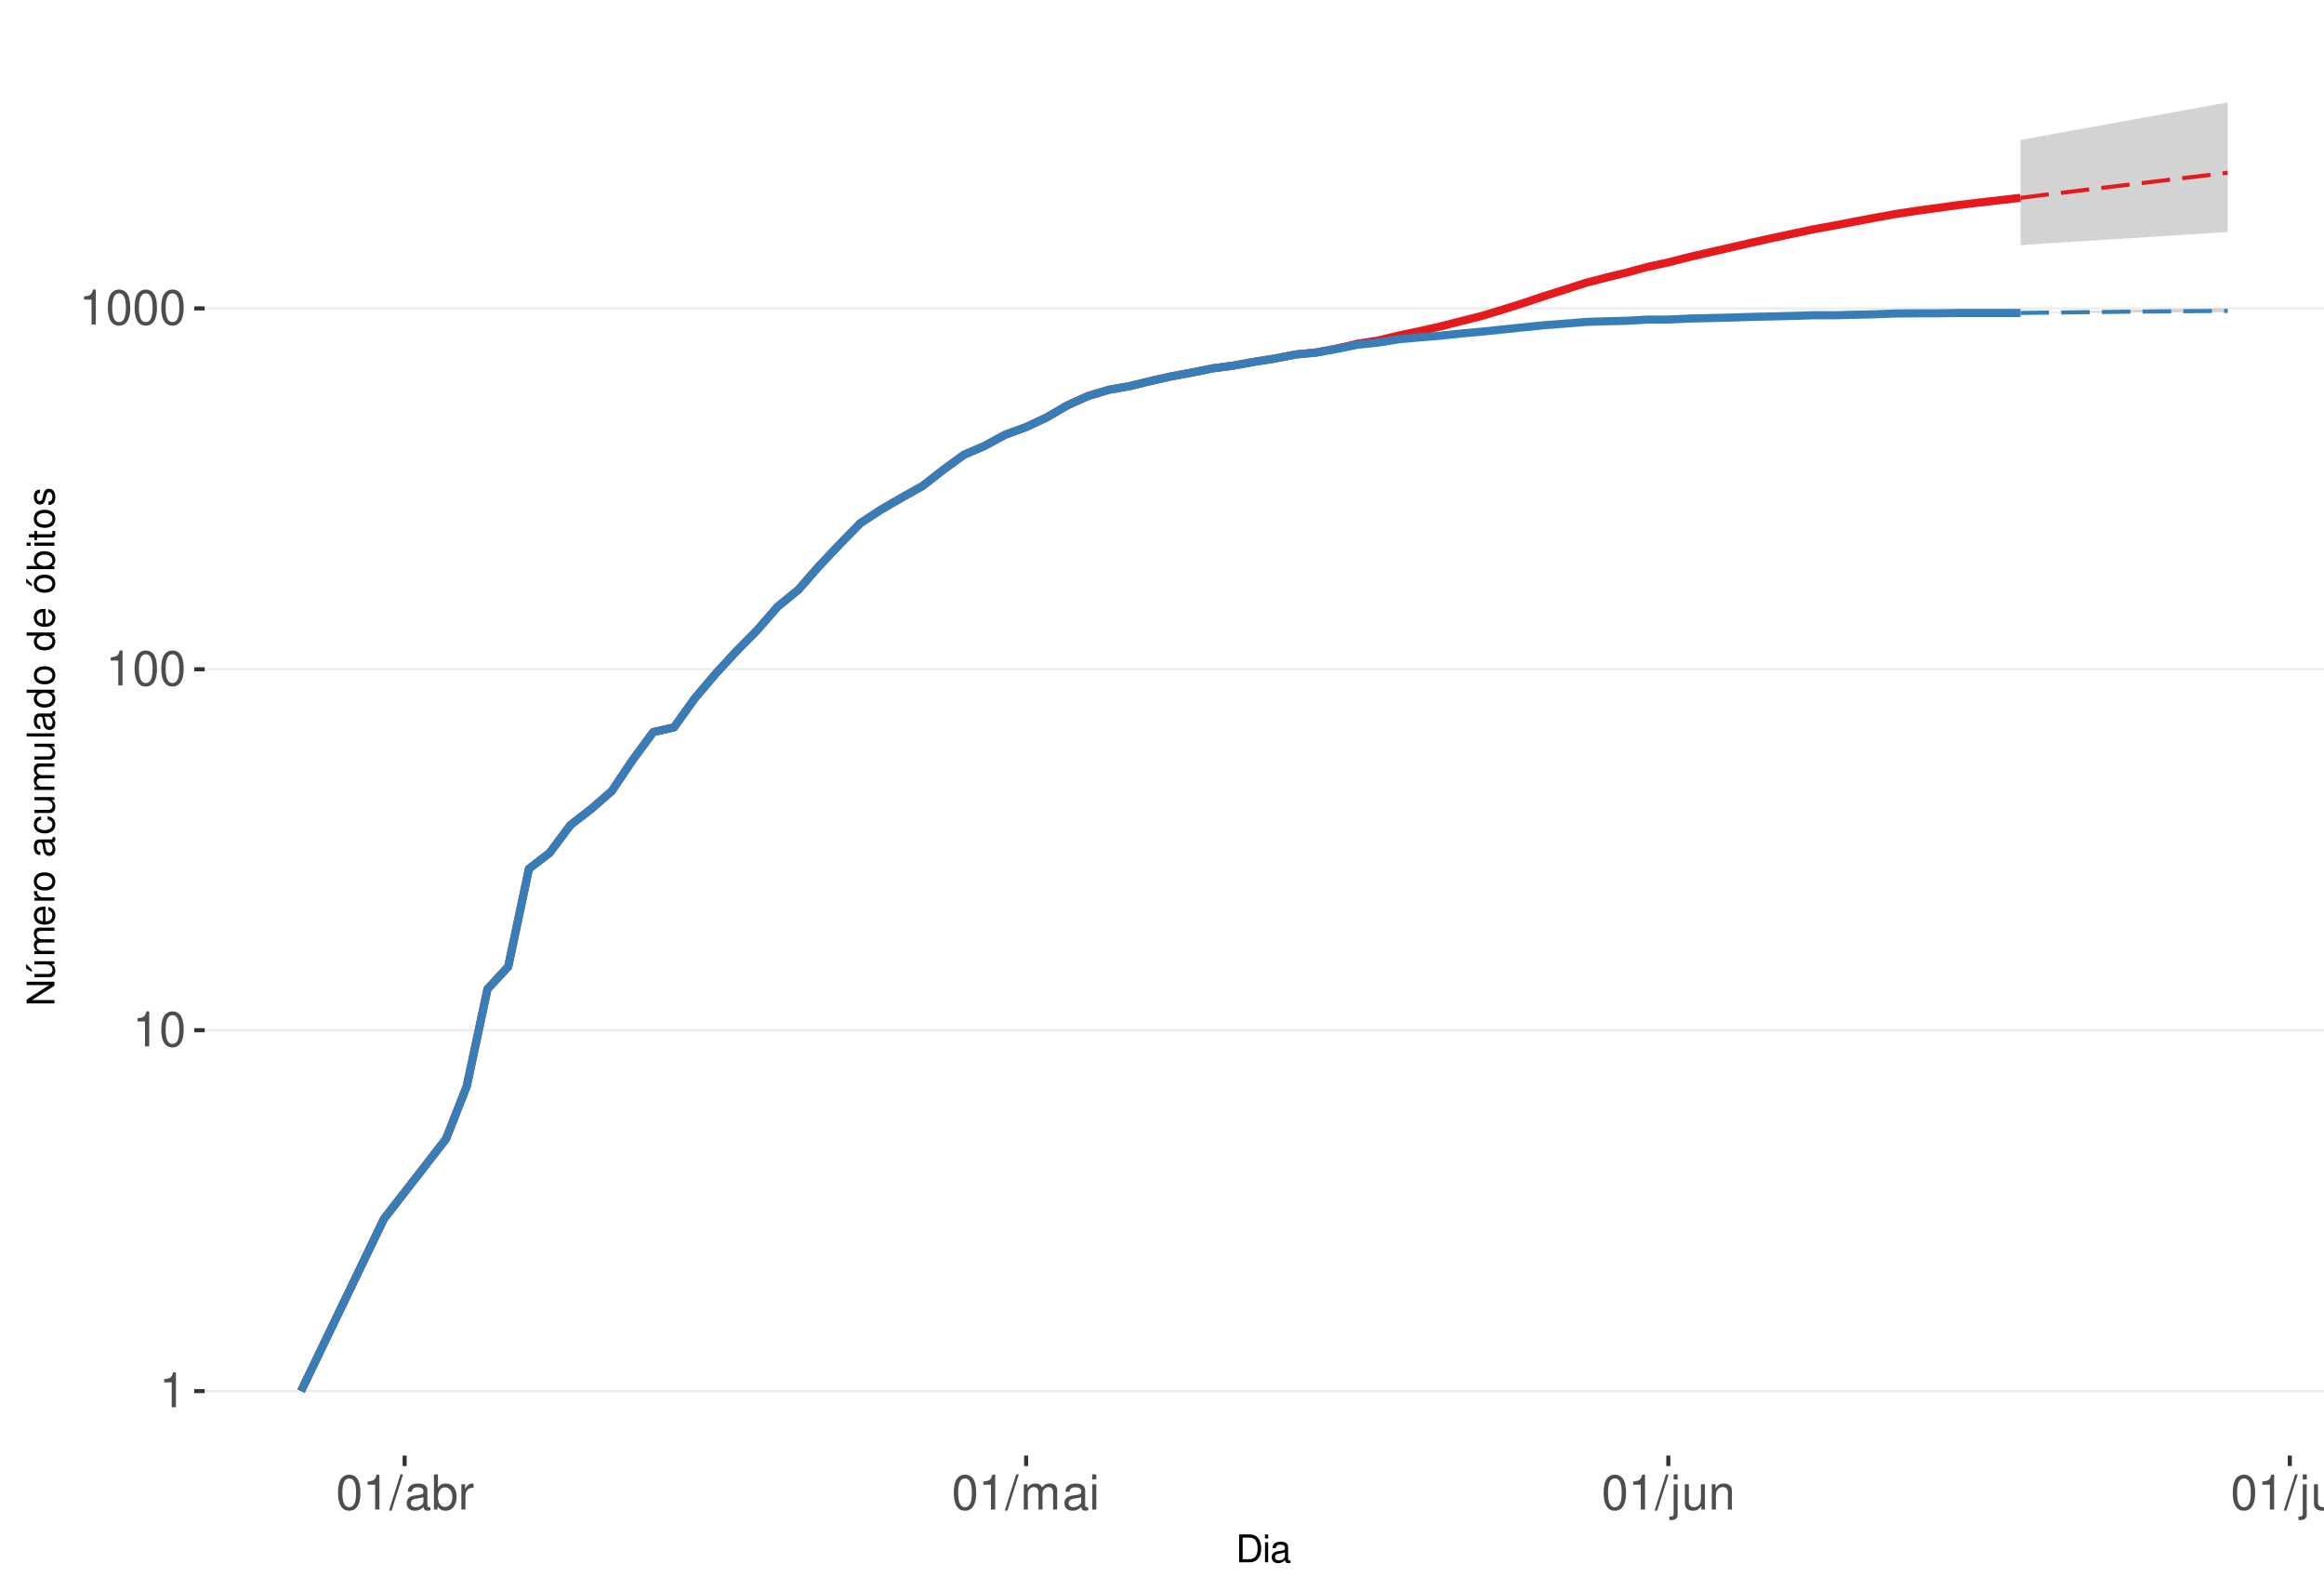
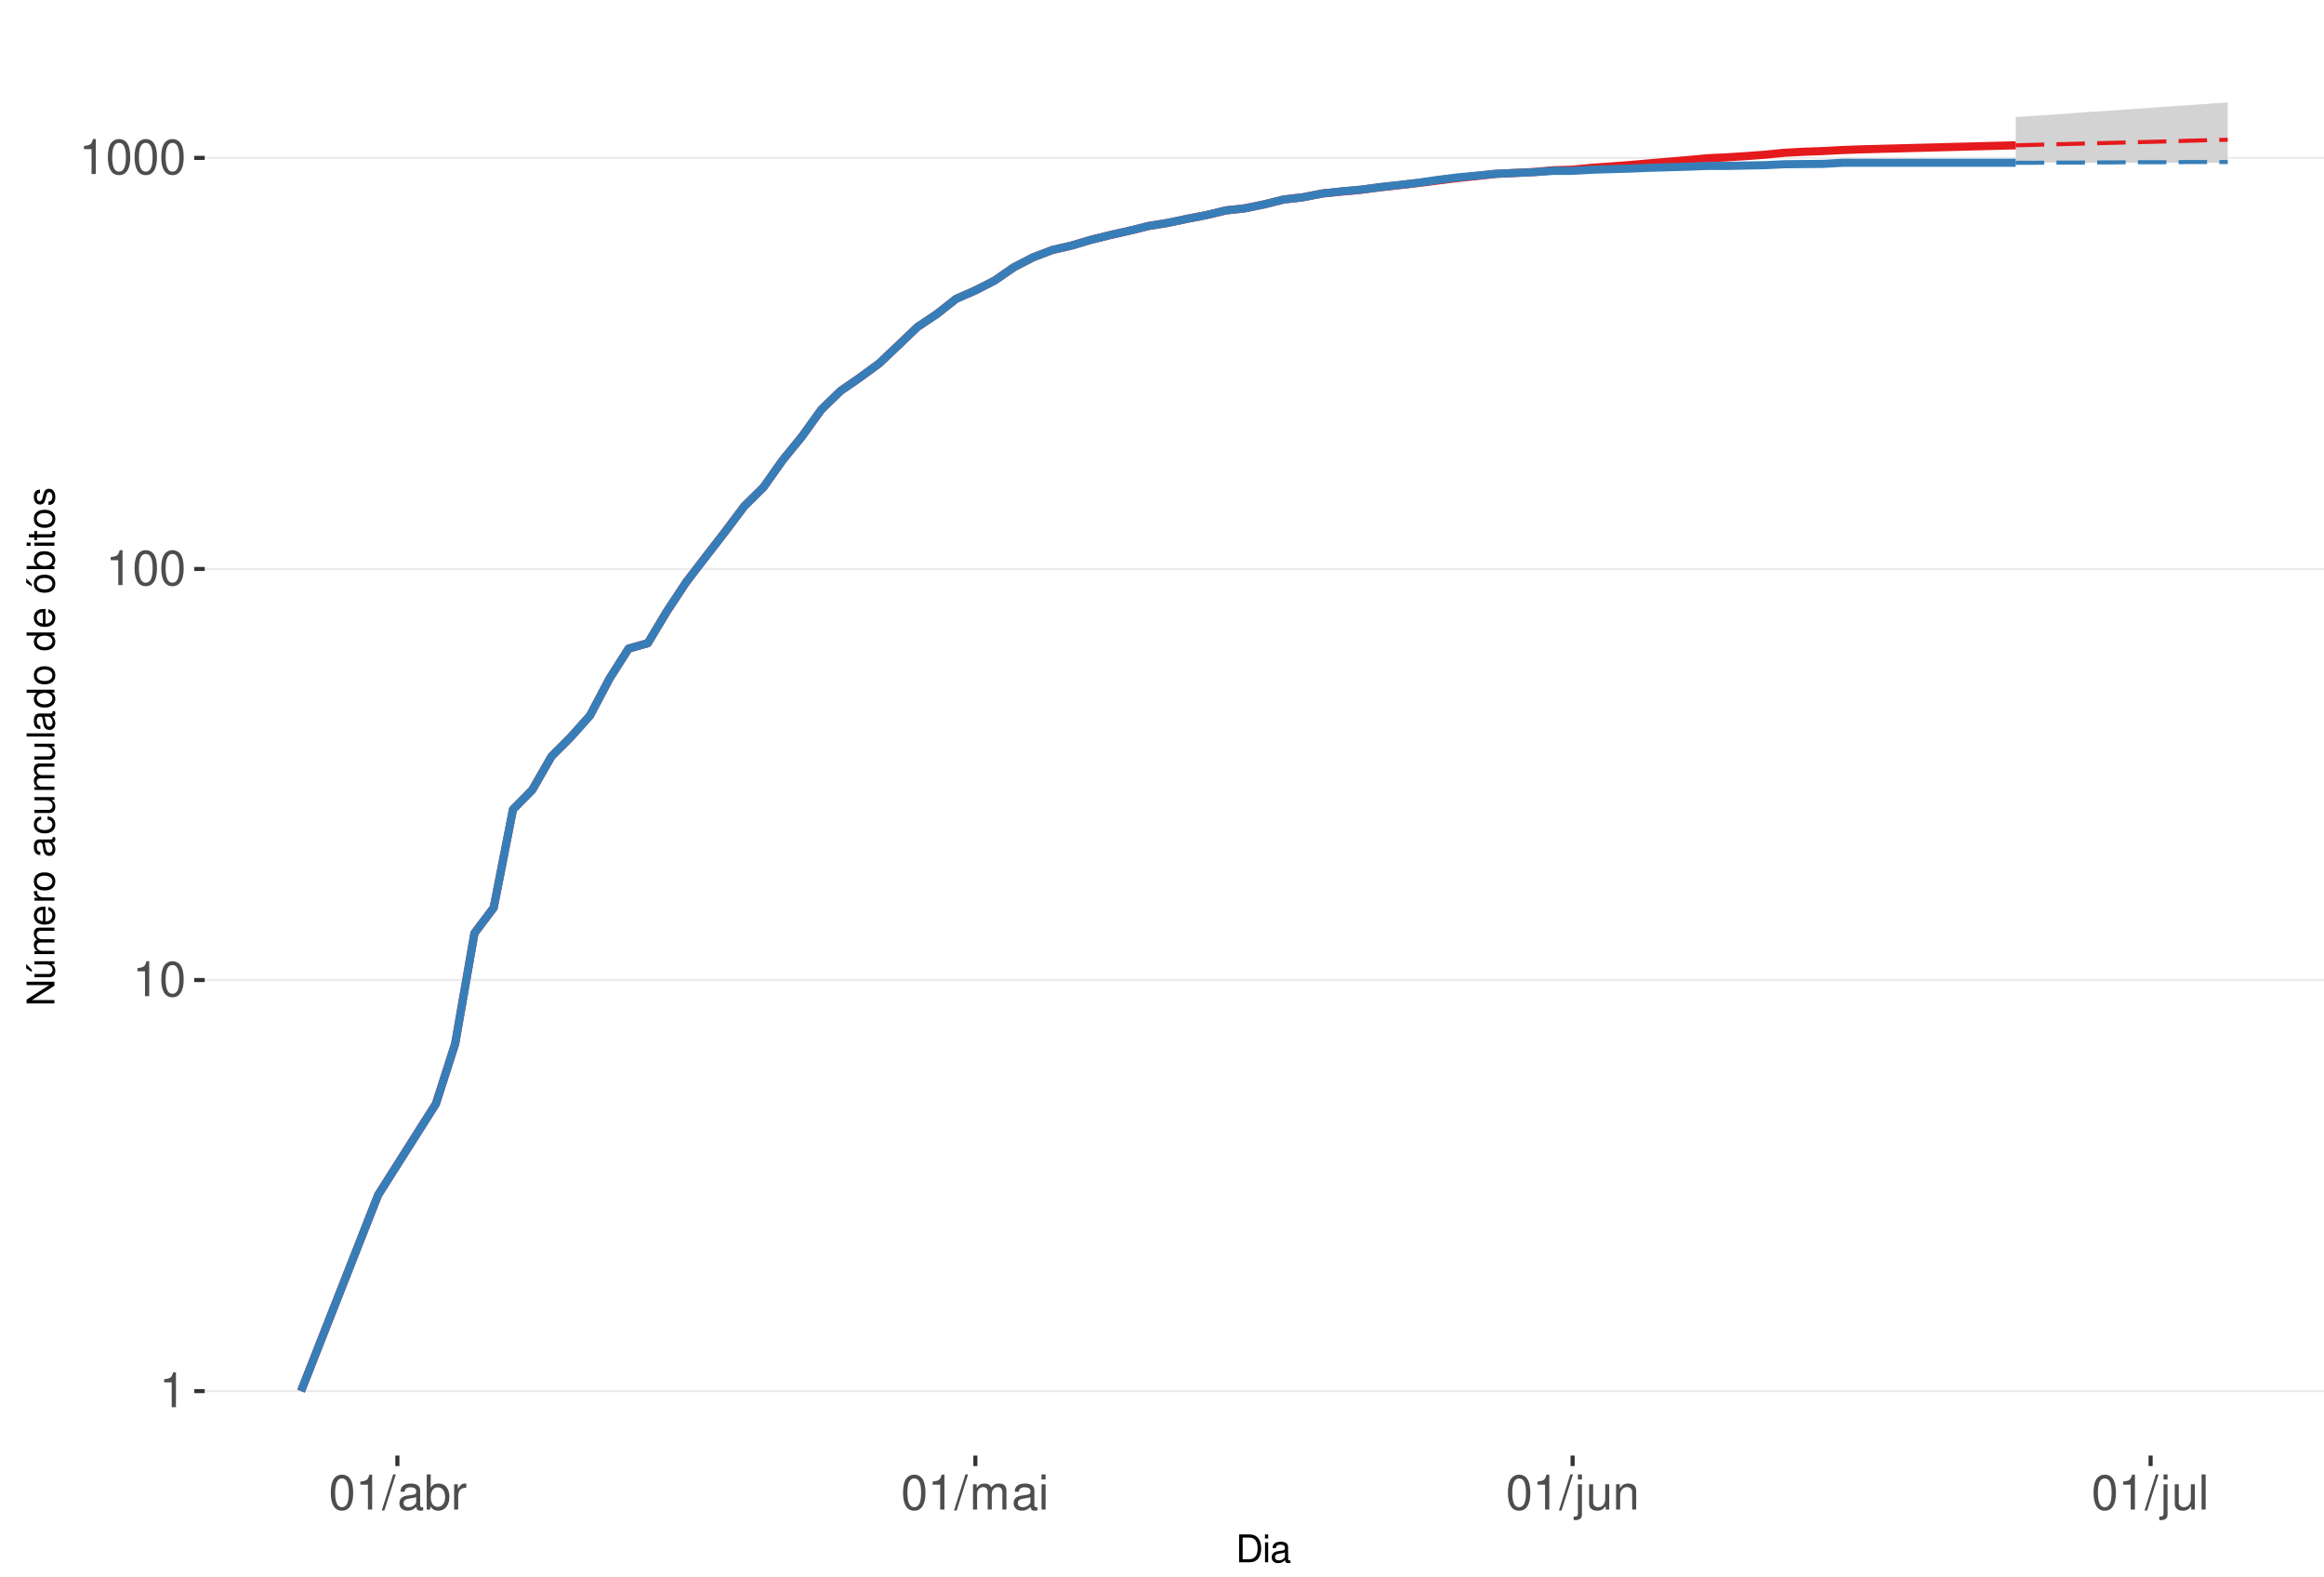
<svg xmlns="http://www.w3.org/2000/svg" xmlns:xlink="http://www.w3.org/1999/xlink" width="609pt" height="413pt" viewBox="0 0 609 413" version="1.1">
  <defs>
    <g>
      <symbol overflow="visible" id="glyph0-0">
        <path style="stroke:none;" d="" />
      </symbol>
      <symbol overflow="visible" id="glyph0-1">
        <path style="stroke:none;" d="M 3.281 -6.516 L 3.281 0 L 4.391 0 L 4.391 -9.156 L 3.656 -9.156 C 3.266 -7.75 3.016 -7.562 1.297 -7.328 L 1.297 -6.516 Z M 3.281 -6.516 " />
      </symbol>
      <symbol overflow="visible" id="glyph0-2">
        <path style="stroke:none;" d="M 3.484 -9.156 C 2.641 -9.156 1.891 -8.766 1.422 -8.156 C 0.828 -7.344 0.547 -6.125 0.547 -4.422 C 0.547 -1.344 1.562 0.297 3.484 0.297 C 5.375 0.297 6.422 -1.344 6.422 -4.359 C 6.422 -6.125 6.141 -7.312 5.547 -8.156 C 5.078 -8.781 4.328 -9.156 3.484 -9.156 Z M 3.484 -8.156 C 4.688 -8.156 5.281 -6.938 5.281 -4.453 C 5.281 -1.844 4.703 -0.625 3.453 -0.625 C 2.281 -0.625 1.688 -1.891 1.688 -4.422 C 1.688 -6.938 2.281 -8.156 3.484 -8.156 Z M 3.484 -8.156 " />
      </symbol>
      <symbol overflow="visible" id="glyph0-3">
        <path style="stroke:none;" d="M 2.891 -9.219 L -0.094 0.25 L 0.594 0.25 L 3.594 -9.219 Z M 2.891 -9.219 " />
      </symbol>
      <symbol overflow="visible" id="glyph0-4">
        <path style="stroke:none;" d="M 6.766 -0.625 C 6.656 -0.594 6.609 -0.594 6.547 -0.594 C 6.172 -0.594 5.969 -0.781 5.969 -1.109 L 5.969 -5.016 C 5.969 -6.188 5.109 -6.828 3.484 -6.828 C 2.5 -6.828 1.734 -6.547 1.281 -6.047 C 0.969 -5.703 0.844 -5.328 0.828 -4.672 L 1.891 -4.672 C 1.969 -5.484 2.453 -5.844 3.438 -5.844 C 4.406 -5.844 4.922 -5.5 4.922 -4.859 L 4.922 -4.578 C 4.906 -4.125 4.688 -3.969 3.828 -3.844 C 2.328 -3.656 2.094 -3.609 1.703 -3.438 C 0.922 -3.109 0.531 -2.531 0.531 -1.672 C 0.531 -0.469 1.359 0.297 2.703 0.297 C 3.547 0.297 4.219 0 4.969 -0.688 C 5.031 0 5.359 0.297 6.047 0.297 C 6.281 0.297 6.422 0.266 6.766 0.172 Z M 4.922 -2.094 C 4.922 -1.734 4.828 -1.516 4.5 -1.234 C 4.078 -0.828 3.562 -0.625 2.938 -0.625 C 2.109 -0.625 1.625 -1.031 1.625 -1.703 C 1.625 -2.391 2.094 -2.75 3.234 -2.906 C 4.359 -3.062 4.562 -3.109 4.922 -3.281 Z M 4.922 -2.094 " />
      </symbol>
      <symbol overflow="visible" id="glyph0-5">
        <path style="stroke:none;" d="M 0.688 -9.219 L 0.688 0 L 1.625 0 L 1.625 -0.844 C 2.141 -0.078 2.812 0.297 3.734 0.297 C 5.484 0.297 6.625 -1.141 6.625 -3.344 C 6.625 -5.5 5.547 -6.828 3.781 -6.828 C 2.875 -6.828 2.234 -6.484 1.734 -5.734 L 1.734 -9.219 Z M 3.578 -5.828 C 4.766 -5.828 5.516 -4.812 5.516 -3.234 C 5.516 -1.719 4.734 -0.703 3.578 -0.703 C 2.453 -0.703 1.734 -1.703 1.734 -3.266 C 1.734 -4.828 2.453 -5.828 3.578 -5.828 Z M 3.578 -5.828 " />
      </symbol>
      <symbol overflow="visible" id="glyph0-6">
        <path style="stroke:none;" d="M 0.875 -6.625 L 0.875 0 L 1.938 0 L 1.938 -3.438 C 1.953 -5.031 2.609 -5.75 4.062 -5.703 L 4.062 -6.781 C 3.891 -6.812 3.781 -6.828 3.656 -6.828 C 2.969 -6.828 2.453 -6.422 1.844 -5.422 L 1.844 -6.625 Z M 0.875 -6.625 " />
      </symbol>
      <symbol overflow="visible" id="glyph0-7">
        <path style="stroke:none;" d="M 0.891 -6.625 L 0.891 0 L 1.953 0 L 1.953 -4.156 C 1.953 -5.125 2.641 -5.891 3.5 -5.891 C 4.297 -5.891 4.734 -5.422 4.734 -4.562 L 4.734 0 L 5.797 0 L 5.797 -4.156 C 5.797 -5.125 6.5 -5.891 7.359 -5.891 C 8.125 -5.891 8.578 -5.406 8.578 -4.562 L 8.578 0 L 9.641 0 L 9.641 -4.969 C 9.641 -6.156 8.953 -6.828 7.719 -6.828 C 6.828 -6.828 6.297 -6.562 5.688 -5.812 C 5.297 -6.516 4.766 -6.828 3.891 -6.828 C 3.016 -6.828 2.422 -6.5 1.859 -5.688 L 1.859 -6.625 Z M 0.891 -6.625 " />
      </symbol>
      <symbol overflow="visible" id="glyph0-8">
        <path style="stroke:none;" d="M 1.891 -6.625 L 0.844 -6.625 L 0.844 0 L 1.891 0 Z M 1.891 -9.219 L 0.828 -9.219 L 0.828 -7.891 L 1.891 -7.891 Z M 1.891 -9.219 " />
      </symbol>
      <symbol overflow="visible" id="glyph0-9">
        <path style="stroke:none;" d="M 0.891 -6.625 L 0.891 0.969 C 0.891 1.625 0.688 1.828 0.031 1.828 C -0.047 1.828 -0.094 1.828 -0.234 1.828 L -0.234 2.719 C -0.094 2.75 -0.031 2.766 0.125 2.766 C 1.312 2.766 1.938 2.297 1.938 1.375 L 1.938 -6.625 Z M 1.938 -9.219 L 0.891 -9.219 L 0.891 -7.891 L 1.938 -7.891 Z M 1.938 -9.219 " />
      </symbol>
      <symbol overflow="visible" id="glyph0-10">
        <path style="stroke:none;" d="M 6.094 0 L 6.094 -6.625 L 5.047 -6.625 L 5.047 -2.875 C 5.047 -1.516 4.344 -0.625 3.234 -0.625 C 2.406 -0.625 1.875 -1.141 1.875 -1.938 L 1.875 -6.625 L 0.828 -6.625 L 0.828 -1.516 C 0.828 -0.422 1.641 0.297 2.938 0.297 C 3.906 0.297 4.531 -0.047 5.156 -0.922 L 5.156 0 Z M 6.094 0 " />
      </symbol>
      <symbol overflow="visible" id="glyph0-11">
        <path style="stroke:none;" d="M 0.891 -6.625 L 0.891 0 L 1.953 0 L 1.953 -3.656 C 1.953 -5.016 2.656 -5.891 3.75 -5.891 C 4.578 -5.891 5.109 -5.391 5.109 -4.594 L 5.109 0 L 6.156 0 L 6.156 -5.016 C 6.156 -6.109 5.344 -6.828 4.062 -6.828 C 3.078 -6.828 2.438 -6.438 1.859 -5.516 L 1.859 -6.625 Z M 0.891 -6.625 " />
      </symbol>
      <symbol overflow="visible" id="glyph0-12">
        <path style="stroke:none;" d="M 1.922 -9.219 L 0.859 -9.219 L 0.859 0 L 1.922 0 Z M 1.922 -9.219 " />
      </symbol>
      <symbol overflow="visible" id="glyph1-0">
        <path style="stroke:none;" d="" />
      </symbol>
      <symbol overflow="visible" id="glyph1-1">
        <path style="stroke:none;" d="M 0.891 0 L 3.703 0 C 5.547 0 6.672 -1.375 6.672 -3.656 C 6.672 -5.906 5.547 -7.297 3.703 -7.297 L 0.891 -7.297 Z M 1.812 -0.812 L 1.812 -6.469 L 3.547 -6.469 C 4.984 -6.469 5.734 -5.5 5.734 -3.641 C 5.734 -1.797 4.984 -0.812 3.547 -0.812 Z M 1.812 -0.812 " />
      </symbol>
      <symbol overflow="visible" id="glyph1-2">
        <path style="stroke:none;" d="M 1.5 -5.234 L 0.672 -5.234 L 0.672 0 L 1.5 0 Z M 1.5 -7.297 L 0.656 -7.297 L 0.656 -6.234 L 1.5 -6.234 Z M 1.5 -7.297 " />
      </symbol>
      <symbol overflow="visible" id="glyph1-3">
        <path style="stroke:none;" d="M 5.344 -0.484 C 5.266 -0.469 5.219 -0.469 5.172 -0.469 C 4.875 -0.469 4.719 -0.625 4.719 -0.875 L 4.719 -3.953 C 4.719 -4.891 4.047 -5.391 2.75 -5.391 C 1.984 -5.391 1.375 -5.172 1.016 -4.781 C 0.766 -4.516 0.672 -4.203 0.656 -3.688 L 1.484 -3.688 C 1.562 -4.328 1.938 -4.625 2.719 -4.625 C 3.484 -4.625 3.891 -4.344 3.891 -3.844 L 3.891 -3.625 C 3.875 -3.266 3.703 -3.125 3.016 -3.047 C 1.844 -2.891 1.656 -2.844 1.344 -2.719 C 0.734 -2.453 0.422 -2 0.422 -1.312 C 0.422 -0.375 1.078 0.234 2.141 0.234 C 2.797 0.234 3.328 0 3.922 -0.547 C 3.984 0 4.234 0.234 4.781 0.234 C 4.953 0.234 5.062 0.203 5.344 0.141 Z M 3.891 -1.656 C 3.891 -1.375 3.812 -1.203 3.562 -0.969 C 3.219 -0.656 2.812 -0.5 2.312 -0.5 C 1.672 -0.5 1.297 -0.812 1.297 -1.344 C 1.297 -1.891 1.656 -2.172 2.547 -2.297 C 3.438 -2.422 3.609 -2.453 3.891 -2.594 Z M 3.891 -1.656 " />
      </symbol>
      <symbol overflow="visible" id="glyph2-0">
        <path style="stroke:none;" d="" />
      </symbol>
      <symbol overflow="visible" id="glyph2-1">
        <path style="stroke:none;" d="M -7.297 -6.453 L -7.297 -5.578 L -1.328 -5.578 L -7.297 -1.766 L -7.297 -0.766 L 0 -0.766 L 0 -1.641 L -5.906 -1.641 L 0 -5.406 L 0 -6.453 Z M -7.297 -6.453 " />
      </symbol>
      <symbol overflow="visible" id="glyph2-2">
        <path style="stroke:none;" d="M 0 -4.812 L -5.234 -4.812 L -5.234 -3.984 L -2.266 -3.984 C -1.203 -3.984 -0.5 -3.438 -0.5 -2.562 C -0.5 -1.906 -0.906 -1.484 -1.531 -1.484 L -5.234 -1.484 L -5.234 -0.656 L -1.203 -0.656 C -0.328 -0.656 0.234 -1.297 0.234 -2.312 C 0.234 -3.094 -0.047 -3.578 -0.734 -4.062 L 0 -4.062 Z M -7.406 -2.953 L -5.922 -2 L -5.922 -2.594 L -7.406 -4.094 Z M -7.406 -2.953 " />
      </symbol>
      <symbol overflow="visible" id="glyph2-3">
        <path style="stroke:none;" d="M -5.234 -0.703 L 0 -0.703 L 0 -1.547 L -3.297 -1.547 C -4.047 -1.547 -4.656 -2.094 -4.656 -2.766 C -4.656 -3.391 -4.281 -3.734 -3.609 -3.734 L 0 -3.734 L 0 -4.578 L -3.297 -4.578 C -4.047 -4.578 -4.656 -5.125 -4.656 -5.812 C -4.656 -6.422 -4.266 -6.781 -3.609 -6.781 L 0 -6.781 L 0 -7.625 L -3.938 -7.625 C -4.875 -7.625 -5.391 -7.078 -5.391 -6.094 C -5.391 -5.406 -5.188 -4.984 -4.594 -4.484 C -5.156 -4.188 -5.391 -3.766 -5.391 -3.078 C -5.391 -2.375 -5.125 -1.906 -4.5 -1.469 L -5.234 -1.469 Z M -5.234 -0.703 " />
      </symbol>
      <symbol overflow="visible" id="glyph2-4">
        <path style="stroke:none;" d="M -2.344 -5.125 C -3.141 -5.125 -3.625 -5.062 -4.016 -4.922 C -4.875 -4.578 -5.391 -3.781 -5.391 -2.797 C -5.391 -1.344 -4.281 -0.406 -2.547 -0.406 C -0.812 -0.406 0.234 -1.297 0.234 -2.781 C 0.234 -3.984 -0.453 -4.812 -1.594 -5.016 L -1.594 -4.188 C -0.906 -3.953 -0.547 -3.484 -0.547 -2.812 C -0.547 -2.281 -0.781 -1.828 -1.219 -1.547 C -1.516 -1.344 -1.812 -1.281 -2.344 -1.266 Z M -3.016 -1.297 C -3.984 -1.359 -4.625 -1.953 -4.625 -2.797 C -4.625 -3.641 -3.953 -4.234 -3.016 -4.234 Z M -3.016 -1.297 " />
      </symbol>
      <symbol overflow="visible" id="glyph2-5">
        <path style="stroke:none;" d="M -5.234 -0.688 L 0 -0.688 L 0 -1.531 L -2.719 -1.531 C -3.984 -1.547 -4.547 -2.062 -4.516 -3.203 L -5.359 -3.203 C -5.375 -3.062 -5.391 -2.984 -5.391 -2.891 C -5.391 -2.344 -5.062 -1.938 -4.297 -1.453 L -5.234 -1.453 Z M -5.234 -0.688 " />
      </symbol>
      <symbol overflow="visible" id="glyph2-6">
        <path style="stroke:none;" d="M -5.391 -2.719 C -5.391 -1.234 -4.344 -0.359 -2.578 -0.359 C -0.812 -0.359 0.234 -1.234 0.234 -2.734 C 0.234 -4.203 -0.812 -5.094 -2.547 -5.094 C -4.359 -5.094 -5.391 -4.234 -5.391 -2.719 Z M -4.625 -2.734 C -4.625 -3.672 -3.844 -4.234 -2.547 -4.234 C -1.312 -4.234 -0.547 -3.656 -0.547 -2.734 C -0.547 -1.797 -1.312 -1.234 -2.578 -1.234 C -3.844 -1.234 -4.625 -1.797 -4.625 -2.734 Z M -4.625 -2.734 " />
      </symbol>
      <symbol overflow="visible" id="glyph2-7">
        <path style="stroke:none;" d="" />
      </symbol>
      <symbol overflow="visible" id="glyph2-8">
        <path style="stroke:none;" d="M -0.484 -5.344 C -0.469 -5.266 -0.469 -5.219 -0.469 -5.172 C -0.469 -4.875 -0.625 -4.719 -0.875 -4.719 L -3.953 -4.719 C -4.891 -4.719 -5.391 -4.047 -5.391 -2.75 C -5.391 -1.984 -5.172 -1.375 -4.781 -1.016 C -4.516 -0.766 -4.203 -0.672 -3.688 -0.656 L -3.688 -1.484 C -4.328 -1.562 -4.625 -1.938 -4.625 -2.719 C -4.625 -3.484 -4.344 -3.891 -3.844 -3.891 L -3.625 -3.891 C -3.266 -3.875 -3.125 -3.703 -3.047 -3.016 C -2.891 -1.844 -2.844 -1.656 -2.719 -1.344 C -2.453 -0.734 -2 -0.422 -1.312 -0.422 C -0.375 -0.422 0.234 -1.078 0.234 -2.141 C 0.234 -2.797 0 -3.328 -0.547 -3.922 C 0 -3.984 0.234 -4.234 0.234 -4.781 C 0.234 -4.953 0.203 -5.062 0.141 -5.344 Z M -1.656 -3.891 C -1.375 -3.891 -1.203 -3.812 -0.969 -3.562 C -0.656 -3.219 -0.5 -2.812 -0.5 -2.312 C -0.5 -1.672 -0.812 -1.297 -1.344 -1.297 C -1.891 -1.297 -2.172 -1.656 -2.297 -2.547 C -2.422 -3.438 -2.453 -3.609 -2.594 -3.891 Z M -1.656 -3.891 " />
      </symbol>
      <symbol overflow="visible" id="glyph2-9">
        <path style="stroke:none;" d="M -3.484 -4.703 C -3.984 -4.672 -4.312 -4.562 -4.609 -4.359 C -5.094 -4 -5.391 -3.375 -5.391 -2.641 C -5.391 -1.219 -4.266 -0.312 -2.531 -0.312 C -0.844 -0.312 0.234 -1.203 0.234 -2.625 C 0.234 -3.875 -0.516 -4.672 -1.797 -4.766 L -1.797 -3.938 C -0.953 -3.797 -0.547 -3.359 -0.547 -2.656 C -0.547 -1.734 -1.297 -1.188 -2.531 -1.188 C -3.844 -1.188 -4.625 -1.719 -4.625 -2.625 C -4.625 -3.328 -4.203 -3.766 -3.484 -3.875 Z M -3.484 -4.703 " />
      </symbol>
      <symbol overflow="visible" id="glyph2-10">
        <path style="stroke:none;" d="M 0 -4.812 L -5.234 -4.812 L -5.234 -3.984 L -2.266 -3.984 C -1.203 -3.984 -0.5 -3.438 -0.5 -2.562 C -0.5 -1.906 -0.906 -1.484 -1.531 -1.484 L -5.234 -1.484 L -5.234 -0.656 L -1.203 -0.656 C -0.328 -0.656 0.234 -1.297 0.234 -2.312 C 0.234 -3.094 -0.047 -3.578 -0.734 -4.062 L 0 -4.062 Z M 0 -4.812 " />
      </symbol>
      <symbol overflow="visible" id="glyph2-11">
        <path style="stroke:none;" d="M -7.297 -1.516 L -7.297 -0.688 L 0 -0.688 L 0 -1.516 Z M -7.297 -1.516 " />
      </symbol>
      <symbol overflow="visible" id="glyph2-12">
        <path style="stroke:none;" d="M -7.297 -4.953 L -7.297 -4.125 L -4.578 -4.125 C -5.109 -3.766 -5.391 -3.203 -5.391 -2.516 C -5.391 -1.156 -4.297 -0.266 -2.625 -0.266 C -0.859 -0.266 0.234 -1.125 0.234 -2.547 C 0.234 -3.266 -0.047 -3.766 -0.688 -4.203 L 0 -4.203 L 0 -4.953 Z M -4.609 -2.656 C -4.609 -3.547 -3.812 -4.125 -2.562 -4.125 C -1.344 -4.125 -0.547 -3.547 -0.547 -2.656 C -0.547 -1.734 -1.359 -1.125 -2.578 -1.125 C -3.797 -1.125 -4.609 -1.734 -4.609 -2.656 Z M -4.609 -2.656 " />
      </symbol>
      <symbol overflow="visible" id="glyph2-13">
        <path style="stroke:none;" d="M -5.391 -2.719 C -5.391 -1.234 -4.344 -0.359 -2.578 -0.359 C -0.812 -0.359 0.234 -1.234 0.234 -2.734 C 0.234 -4.203 -0.812 -5.094 -2.547 -5.094 C -4.359 -5.094 -5.391 -4.234 -5.391 -2.719 Z M -4.625 -2.734 C -4.625 -3.672 -3.844 -4.234 -2.547 -4.234 C -1.312 -4.234 -0.547 -3.656 -0.547 -2.734 C -0.547 -1.797 -1.312 -1.234 -2.578 -1.234 C -3.844 -1.234 -4.625 -1.797 -4.625 -2.734 Z M -7.406 -2.984 L -5.922 -2.016 L -5.922 -2.625 L -7.406 -4.109 Z M -7.406 -2.984 " />
      </symbol>
      <symbol overflow="visible" id="glyph2-14">
        <path style="stroke:none;" d="M -7.297 -0.547 L 0 -0.547 L 0 -1.297 L -0.672 -1.297 C -0.062 -1.688 0.234 -2.219 0.234 -2.953 C 0.234 -4.328 -0.906 -5.234 -2.641 -5.234 C -4.344 -5.234 -5.391 -4.375 -5.391 -2.984 C -5.391 -2.266 -5.125 -1.766 -4.531 -1.375 L -7.297 -1.375 Z M -4.609 -2.828 C -4.609 -3.766 -3.797 -4.359 -2.547 -4.359 C -1.359 -4.359 -0.547 -3.734 -0.547 -2.828 C -0.547 -1.938 -1.344 -1.375 -2.578 -1.375 C -3.812 -1.375 -4.609 -1.938 -4.609 -2.828 Z M -4.609 -2.828 " />
      </symbol>
      <symbol overflow="visible" id="glyph2-15">
        <path style="stroke:none;" d="M -5.234 -1.5 L -5.234 -0.672 L 0 -0.672 L 0 -1.5 Z M -7.297 -1.5 L -7.297 -0.656 L -6.234 -0.656 L -6.234 -1.5 Z M -7.297 -1.5 " />
      </symbol>
      <symbol overflow="visible" id="glyph2-16">
        <path style="stroke:none;" d="M -5.234 -2.547 L -5.234 -1.688 L -6.688 -1.688 L -6.688 -0.844 L -5.234 -0.844 L -5.234 -0.141 L -4.562 -0.141 L -4.562 -0.844 L -0.594 -0.844 C -0.062 -0.844 0.234 -1.203 0.234 -1.859 C 0.234 -2.078 0.203 -2.266 0.156 -2.547 L -0.547 -2.547 C -0.516 -2.422 -0.5 -2.312 -0.5 -2.141 C -0.5 -1.781 -0.594 -1.688 -0.969 -1.688 L -4.562 -1.688 L -4.562 -2.547 Z M -5.234 -2.547 " />
      </symbol>
      <symbol overflow="visible" id="glyph2-17">
        <path style="stroke:none;" d="M -3.781 -4.375 C -4.812 -4.375 -5.391 -3.688 -5.391 -2.484 C -5.391 -1.266 -4.766 -0.469 -3.797 -0.469 C -2.969 -0.469 -2.578 -0.891 -2.281 -2.125 L -2.094 -2.906 C -1.953 -3.484 -1.734 -3.719 -1.375 -3.719 C -0.875 -3.719 -0.547 -3.234 -0.547 -2.5 C -0.547 -2.047 -0.672 -1.672 -0.891 -1.453 C -1.047 -1.328 -1.188 -1.266 -1.562 -1.219 L -1.562 -0.344 C -0.344 -0.375 0.234 -1.062 0.234 -2.438 C 0.234 -3.75 -0.422 -4.594 -1.438 -4.594 C -2.203 -4.594 -2.641 -4.156 -2.891 -3.109 L -3.078 -2.312 C -3.234 -1.625 -3.453 -1.344 -3.828 -1.344 C -4.312 -1.344 -4.625 -1.766 -4.625 -2.453 C -4.625 -3.125 -4.328 -3.484 -3.781 -3.5 Z M -3.781 -4.375 " />
      </symbol>
    </g>
    <clipPath id="clip1">
      <path d="M 53.645 9.961 L 609 9.961 L 609 381.328 L 53.645 381.328 Z M 53.645 9.961 " />
    </clipPath>
    <clipPath id="clip2">
      <path d="M 53.645 364 L 609 364 L 609 365 L 53.645 365 Z M 53.645 364 " />
    </clipPath>
    <clipPath id="clip3">
-       <path d="M 53.645 269 L 609 269 L 609 271 L 53.645 271 Z M 53.645 269 " />
+       <path d="M 53.645 256 L 609 256 L 609 258 L 53.645 258 Z M 53.645 256 " />
    </clipPath>
    <clipPath id="clip4">
-       <path d="M 53.645 175 L 609 175 L 609 176 L 53.645 176 Z M 53.645 175 " />
+       <path d="M 53.645 148 L 609 148 L 609 150 L 53.645 150 Z M 53.645 148 " />
    </clipPath>
    <clipPath id="clip5">
-       <path d="M 53.645 80 L 609 80 L 609 82 L 53.645 82 Z M 53.645 80 " />
+       <path d="M 53.645 41 L 609 41 L 609 42 L 53.645 42 Z M 53.645 41 " />
    </clipPath>
  </defs>
  <g id="surface245">
    <rect x="0" y="0" width="609" height="413" style="fill:rgb(100%,100%,100%);fill-opacity:1;stroke:none;" />
    <rect x="0" y="0" width="609" height="413" style="fill:rgb(100%,100%,100%);fill-opacity:1;stroke:none;" />
    <path style="fill:none;stroke-width:1.067;stroke-linecap:round;stroke-linejoin:round;stroke:rgb(100%,100%,100%);stroke-opacity:1;stroke-miterlimit:10;" d="M 0 413 L 609 413 L 609 0 L 0 0 Z M 0 413 " />
    <g clip-path="url(#clip1)" clip-rule="nonzero">
      <path style=" stroke:none;fill-rule:nonzero;fill:rgb(100%,100%,100%);fill-opacity:1;" d="M 53.645 381.328 L 609 381.328 L 609 9.961 L 53.645 9.961 Z M 53.645 381.328 " />
    </g>
    <g clip-path="url(#clip2)" clip-rule="nonzero">
      <path style="fill:none;stroke-width:0.533;stroke-linecap:butt;stroke-linejoin:round;stroke:rgb(92.157%,92.157%,92.157%);stroke-opacity:1;stroke-miterlimit:10;" d="M 53.645 364.449 L 609 364.449 " />
    </g>
    <g clip-path="url(#clip3)" clip-rule="nonzero">
-       <path style="fill:none;stroke-width:0.533;stroke-linecap:butt;stroke-linejoin:round;stroke:rgb(92.157%,92.157%,92.157%);stroke-opacity:1;stroke-miterlimit:10;" d="M 53.645 269.895 L 609 269.895 " />
+       <path style="fill:none;stroke-width:0.533;stroke-linecap:butt;stroke-linejoin:round;stroke:rgb(92.157%,92.157%,92.157%);stroke-opacity:1;stroke-miterlimit:10;" d="M 53.645 256.754 L 609 256.754 " />
    </g>
    <g clip-path="url(#clip4)" clip-rule="nonzero">
-       <path style="fill:none;stroke-width:0.533;stroke-linecap:butt;stroke-linejoin:round;stroke:rgb(92.157%,92.157%,92.157%);stroke-opacity:1;stroke-miterlimit:10;" d="M 53.645 175.344 L 609 175.344 " />
+       <path style="fill:none;stroke-width:0.533;stroke-linecap:butt;stroke-linejoin:round;stroke:rgb(92.157%,92.157%,92.157%);stroke-opacity:1;stroke-miterlimit:10;" d="M 53.645 149.059 L 609 149.059 " />
    </g>
    <g clip-path="url(#clip5)" clip-rule="nonzero">
-       <path style="fill:none;stroke-width:0.533;stroke-linecap:butt;stroke-linejoin:round;stroke:rgb(92.157%,92.157%,92.157%);stroke-opacity:1;stroke-miterlimit:10;" d="M 53.645 80.789 L 609 80.789 " />
-     </g>
-     <path style=" stroke:none;fill-rule:nonzero;fill:rgb(82.745%,82.745%,82.745%);fill-opacity:1;" d="M 529.469 36.672 L 534.898 35.676 L 540.328 34.688 L 545.754 33.711 L 556.613 31.75 L 562.043 30.766 L 567.469 29.781 L 572.898 28.797 L 578.328 27.824 L 583.758 26.844 L 583.758 60.777 L 578.328 61.133 L 572.898 61.465 L 567.469 61.824 L 562.043 62.16 L 545.754 63.191 L 540.328 63.516 L 534.898 63.867 L 529.469 64.25 Z M 529.469 36.672 " />
-     <path style=" stroke:none;fill-rule:nonzero;fill:rgb(82.745%,82.745%,82.745%);fill-opacity:1;" d="M 529.469 81.996 L 534.898 81.828 L 540.328 81.703 L 545.754 81.535 L 551.184 81.41 L 556.613 81.242 L 562.043 81.121 L 567.469 80.996 L 583.758 80.75 L 583.758 81.785 L 578.328 81.828 L 567.469 81.828 L 562.043 81.871 L 556.613 81.871 L 551.184 81.914 L 545.754 81.914 L 540.328 81.957 L 534.898 81.957 Z M 529.469 81.996 " />
-     <path style="fill:none;stroke-width:2.134;stroke-linecap:butt;stroke-linejoin:round;stroke:rgb(89.412%,10.196%,10.98%);stroke-opacity:1;stroke-miterlimit:10;" d="M 78.887 364.449 L 100.602 319.336 L 116.891 298.359 L 122.316 284.543 L 127.746 259.121 L 133.176 253.246 L 138.605 227.617 L 144.031 223.438 L 149.461 216.172 L 154.891 211.953 L 160.32 207.23 L 165.746 199.152 L 171.176 191.789 L 176.605 190.578 L 182.035 182.992 L 187.461 176.594 L 192.891 170.688 L 198.32 165.207 L 203.75 158.969 L 209.176 154.531 L 214.605 148.344 L 220.035 142.594 L 225.465 137.062 L 230.891 133.504 L 236.32 130.367 L 241.75 127.324 L 247.18 123.086 L 252.605 119.141 L 258.035 116.805 L 263.465 113.855 L 268.895 111.883 L 274.32 109.336 L 279.75 106.168 L 285.18 103.727 L 290.605 102.109 L 296.035 101.156 L 301.465 99.828 L 306.895 98.605 L 312.32 97.605 L 317.75 96.504 L 323.18 95.789 L 328.609 94.797 L 334.035 93.938 L 339.465 92.879 L 344.895 92.328 L 350.324 91.309 L 355.75 90.055 L 361.18 89.191 L 366.609 87.898 L 372.039 86.746 L 377.465 85.527 L 382.895 84.125 L 388.324 82.766 L 393.754 81.121 L 399.18 79.418 L 404.609 77.59 L 410.039 75.879 L 415.469 74.133 L 420.895 72.727 L 426.324 71.398 L 431.754 69.922 L 437.184 68.742 L 442.609 67.355 L 448.039 66.102 L 453.469 64.859 L 458.898 63.594 L 464.324 62.398 L 469.754 61.234 L 475.184 60.078 L 480.613 59.098 L 486.039 58.043 L 491.469 57.02 L 496.898 56.043 L 502.328 55.219 L 507.754 54.477 L 513.184 53.727 L 518.613 53.07 L 524.039 52.449 L 529.469 51.836 " />
-     <path style="fill:none;stroke-width:1.067;stroke-linecap:butt;stroke-linejoin:round;stroke:rgb(89.412%,10.196%,10.98%);stroke-opacity:1;stroke-dasharray:7.469,3.201;stroke-miterlimit:10;" d="M 529.469 51.836 L 534.898 51.152 L 540.328 50.5 L 545.754 49.836 L 551.184 49.184 L 556.613 48.523 L 562.043 47.875 L 567.469 47.215 L 572.898 46.57 L 578.328 45.914 L 583.758 45.254 " />
-     <path style="fill:none;stroke-width:2.134;stroke-linecap:butt;stroke-linejoin:round;stroke:rgb(21.569%,49.412%,72.157%);stroke-opacity:1;stroke-miterlimit:10;" d="M 78.887 364.449 L 100.602 319.336 L 116.891 298.359 L 122.316 284.543 L 127.746 259.121 L 133.176 253.246 L 138.605 227.617 L 144.031 223.438 L 149.461 216.172 L 154.891 211.953 L 160.32 207.23 L 165.746 199.152 L 171.176 191.789 L 176.605 190.578 L 182.035 182.992 L 187.461 176.594 L 192.891 170.688 L 198.32 165.207 L 203.75 158.969 L 209.176 154.531 L 214.605 148.344 L 220.035 142.594 L 225.465 137.062 L 230.891 133.504 L 236.32 130.367 L 241.75 127.324 L 247.18 123.086 L 252.605 119.141 L 258.035 116.805 L 263.465 113.855 L 268.895 111.883 L 274.32 109.336 L 279.75 106.168 L 285.18 103.727 L 290.605 102.109 L 296.035 101.156 L 301.465 99.828 L 306.895 98.605 L 312.32 97.605 L 317.75 96.504 L 323.18 95.789 L 328.609 94.797 L 334.035 93.938 L 339.465 92.879 L 344.895 92.383 L 350.324 91.414 L 355.75 90.312 L 361.18 89.746 L 366.609 88.887 L 372.039 88.391 L 377.465 87.949 L 382.895 87.367 L 388.324 86.887 L 393.754 86.32 L 399.18 85.762 L 404.609 85.207 L 410.039 84.797 L 415.469 84.348 L 420.895 84.168 L 426.324 84.035 L 431.754 83.727 L 437.184 83.727 L 442.609 83.461 L 448.039 83.332 L 453.469 83.199 L 458.898 83.027 L 464.324 82.895 L 469.754 82.766 L 475.184 82.594 L 480.613 82.594 L 486.039 82.465 L 491.469 82.336 L 496.898 82.125 L 502.328 82.082 L 507.754 82.082 L 513.184 81.996 L 529.469 81.996 " />
-     <path style="fill:none;stroke-width:1.067;stroke-linecap:butt;stroke-linejoin:round;stroke:rgb(21.569%,49.412%,72.157%);stroke-opacity:1;stroke-dasharray:7.469,3.201;stroke-miterlimit:10;" d="M 529.469 81.996 L 534.898 81.914 L 540.328 81.871 L 545.754 81.785 L 551.184 81.746 L 556.613 81.66 L 562.043 81.617 L 567.469 81.578 L 578.328 81.492 L 583.758 81.453 " />
+       <path style="fill:none;stroke-width:0.533;stroke-linecap:butt;stroke-linejoin:round;stroke:rgb(92.157%,92.157%,92.157%);stroke-opacity:1;stroke-miterlimit:10;" d="M 53.645 41.363 L 609 41.363 " />
+     </g>
+     <path style=" stroke:none;fill-rule:nonzero;fill:rgb(82.745%,82.745%,82.745%);fill-opacity:1;" d="M 528.223 30.664 L 533.27 30.332 L 538.32 30 L 543.367 29.633 L 548.414 29.27 L 553.465 28.945 L 558.512 28.59 L 563.562 28.234 L 568.609 27.883 L 573.66 27.535 L 578.707 27.188 L 583.758 26.844 L 583.758 42.496 L 528.223 42.496 Z M 528.223 30.664 " />
+     <path style=" stroke:none;fill-rule:nonzero;fill:rgb(82.745%,82.745%,82.745%);fill-opacity:1;" d="M 528.223 42.641 L 533.27 42.547 L 538.32 42.496 L 543.367 42.402 L 548.414 42.355 L 553.465 42.309 L 558.512 42.211 L 563.562 42.164 L 568.609 42.117 L 573.66 42.07 L 578.707 42.02 L 583.758 42.02 L 583.758 42.641 Z M 528.223 42.641 " />
+     <path style="fill:none;stroke-width:2.134;stroke-linecap:butt;stroke-linejoin:round;stroke:rgb(89.412%,10.196%,10.98%);stroke-opacity:1;stroke-miterlimit:10;" d="M 78.887 364.449 L 99.082 313.066 L 114.23 289.172 L 119.277 273.434 L 124.328 244.48 L 129.375 237.789 L 134.426 212.062 L 139.473 206.953 L 144.52 198.16 L 149.57 193.098 L 154.617 187.457 L 159.668 177.879 L 164.715 169.93 L 169.766 168.492 L 174.812 160.082 L 179.863 152.453 L 184.91 145.895 L 189.961 139.375 L 195.008 132.656 L 200.059 127.664 L 205.105 120.539 L 210.152 114.355 L 215.203 107.336 L 220.25 102.43 L 225.301 98.938 L 230.348 95.242 L 235.398 90.465 L 240.445 85.645 L 245.496 82.273 L 250.543 78.297 L 255.594 76.082 L 260.641 73.5 L 265.691 70.008 L 270.738 67.406 L 275.785 65.488 L 280.836 64.328 L 285.883 62.824 L 290.934 61.582 L 295.98 60.441 L 301.031 59.195 L 306.078 58.379 L 311.129 57.316 L 316.176 56.34 L 321.227 55.129 L 326.273 54.57 L 331.324 53.527 L 336.371 52.27 L 341.418 51.684 L 346.469 50.699 L 351.516 50.191 L 356.566 49.738 L 361.613 49.074 L 366.664 48.523 L 371.711 47.93 L 376.762 47.289 L 381.809 46.656 L 386.859 46.133 L 391.906 45.566 L 396.957 45.312 L 402.004 45.059 L 407.055 44.605 L 412.102 44.457 L 417.148 43.957 L 422.199 43.613 L 427.246 43.223 L 432.297 42.785 L 437.344 42.355 L 442.395 41.926 L 447.441 41.457 L 452.492 41.223 L 457.539 40.895 L 462.59 40.527 L 467.637 40.023 L 472.688 39.754 L 477.734 39.574 L 482.781 39.305 L 487.832 39.125 L 492.879 38.992 L 497.93 38.859 L 502.977 38.727 L 508.027 38.594 L 513.074 38.461 L 518.125 38.328 L 523.172 38.199 L 528.223 38.066 " />
+     <path style="fill:none;stroke-width:1.067;stroke-linecap:butt;stroke-linejoin:round;stroke:rgb(89.412%,10.196%,10.98%);stroke-opacity:1;stroke-dasharray:7.469,3.201;stroke-miterlimit:10;" d="M 528.223 38.066 L 533.27 37.938 L 538.32 37.805 L 548.414 37.547 L 553.465 37.418 L 558.512 37.289 L 563.562 37.16 L 568.609 37.031 L 573.66 36.863 L 578.707 36.734 L 583.758 36.605 " />
+     <path style="fill:none;stroke-width:2.134;stroke-linecap:butt;stroke-linejoin:round;stroke:rgb(21.569%,49.412%,72.157%);stroke-opacity:1;stroke-miterlimit:10;" d="M 78.887 364.449 L 99.082 313.066 L 114.23 289.172 L 119.277 273.434 L 124.328 244.48 L 129.375 237.789 L 134.426 212.062 L 139.473 206.953 L 144.52 198.16 L 149.57 193.098 L 154.617 187.457 L 159.668 177.879 L 164.715 169.93 L 169.766 168.492 L 174.812 160.082 L 179.863 152.453 L 184.91 145.895 L 189.961 139.375 L 195.008 132.656 L 200.059 127.664 L 205.105 120.539 L 210.152 114.355 L 215.203 107.336 L 220.25 102.43 L 225.301 98.938 L 230.348 95.242 L 235.398 90.465 L 240.445 85.645 L 245.496 82.273 L 250.543 78.297 L 255.594 76.082 L 260.641 73.5 L 265.691 70.008 L 270.738 67.406 L 275.785 65.488 L 280.836 64.328 L 285.883 62.824 L 290.934 61.582 L 295.98 60.441 L 301.031 59.195 L 306.078 58.379 L 311.129 57.316 L 316.176 56.34 L 321.227 55.129 L 326.273 54.57 L 331.324 53.527 L 336.371 52.27 L 341.418 51.684 L 346.469 50.699 L 351.516 50.133 L 356.566 49.684 L 361.613 49.02 L 366.664 48.469 L 371.711 47.875 L 376.762 47.129 L 381.809 46.496 L 386.859 46.031 L 391.906 45.516 L 396.957 45.312 L 402.004 45.109 L 407.055 44.758 L 412.102 44.758 L 417.148 44.457 L 422.199 44.305 L 427.246 44.156 L 432.297 43.957 L 437.344 43.809 L 442.395 43.664 L 447.441 43.465 L 452.492 43.465 L 457.539 43.367 L 462.59 43.27 L 467.637 43.027 L 472.688 42.98 L 477.734 42.93 L 482.781 42.641 L 528.223 42.641 " />
+     <path style="fill:none;stroke-width:1.067;stroke-linecap:butt;stroke-linejoin:round;stroke:rgb(21.569%,49.412%,72.157%);stroke-opacity:1;stroke-dasharray:7.469,3.201;stroke-miterlimit:10;" d="M 528.223 42.641 L 533.27 42.641 L 538.32 42.594 L 543.367 42.594 L 548.414 42.547 L 553.465 42.547 L 558.512 42.496 L 568.609 42.496 L 573.66 42.449 L 583.758 42.449 " />
    <g style="fill:rgb(30.196%,30.196%,30.196%);fill-opacity:1;">
      <use xlink:href="#glyph0-1" x="41.715" y="368.671" />
    </g>
    <g style="fill:rgb(30.196%,30.196%,30.196%);fill-opacity:1;">
-       <use xlink:href="#glyph0-1" x="34.715" y="274.116" />
-       <use xlink:href="#glyph0-2" x="41.715" y="274.116" />
-     </g>
-     <g style="fill:rgb(30.196%,30.196%,30.196%);fill-opacity:1;">
-       <use xlink:href="#glyph0-1" x="27.715" y="179.565" />
-       <use xlink:href="#glyph0-2" x="34.715" y="179.565" />
-       <use xlink:href="#glyph0-2" x="41.715" y="179.565" />
-     </g>
-     <g style="fill:rgb(30.196%,30.196%,30.196%);fill-opacity:1;">
-       <use xlink:href="#glyph0-1" x="20.715" y="85.011" />
-       <use xlink:href="#glyph0-2" x="27.715" y="85.011" />
-       <use xlink:href="#glyph0-2" x="34.715" y="85.011" />
-       <use xlink:href="#glyph0-2" x="41.715" y="85.011" />
+       <use xlink:href="#glyph0-1" x="34.715" y="260.976" />
+       <use xlink:href="#glyph0-2" x="41.715" y="260.976" />
+     </g>
+     <g style="fill:rgb(30.196%,30.196%,30.196%);fill-opacity:1;">
+       <use xlink:href="#glyph0-1" x="27.715" y="153.28" />
+       <use xlink:href="#glyph0-2" x="34.715" y="153.28" />
+       <use xlink:href="#glyph0-2" x="41.715" y="153.28" />
+     </g>
+     <g style="fill:rgb(30.196%,30.196%,30.196%);fill-opacity:1;">
+       <use xlink:href="#glyph0-1" x="20.715" y="45.585" />
+       <use xlink:href="#glyph0-2" x="27.715" y="45.585" />
+       <use xlink:href="#glyph0-2" x="34.715" y="45.585" />
+       <use xlink:href="#glyph0-2" x="41.715" y="45.585" />
    </g>
    <path style="fill:none;stroke-width:1.067;stroke-linecap:butt;stroke-linejoin:round;stroke:rgb(20%,20%,20%);stroke-opacity:1;stroke-miterlimit:10;" d="M 50.906 364.449 L 53.645 364.449 " />
-     <path style="fill:none;stroke-width:1.067;stroke-linecap:butt;stroke-linejoin:round;stroke:rgb(20%,20%,20%);stroke-opacity:1;stroke-miterlimit:10;" d="M 50.906 269.895 L 53.645 269.895 " />
-     <path style="fill:none;stroke-width:1.067;stroke-linecap:butt;stroke-linejoin:round;stroke:rgb(20%,20%,20%);stroke-opacity:1;stroke-miterlimit:10;" d="M 50.906 175.344 L 53.645 175.344 " />
-     <path style="fill:none;stroke-width:1.067;stroke-linecap:butt;stroke-linejoin:round;stroke:rgb(20%,20%,20%);stroke-opacity:1;stroke-miterlimit:10;" d="M 50.906 80.789 L 53.645 80.789 " />
-     <path style="fill:none;stroke-width:1.067;stroke-linecap:butt;stroke-linejoin:round;stroke:rgb(20%,20%,20%);stroke-opacity:1;stroke-miterlimit:10;" d="M 106.031 384.07 L 106.031 381.328 " />
-     <path style="fill:none;stroke-width:1.067;stroke-linecap:butt;stroke-linejoin:round;stroke:rgb(20%,20%,20%);stroke-opacity:1;stroke-miterlimit:10;" d="M 268.895 384.07 L 268.895 381.328 " />
-     <path style="fill:none;stroke-width:1.067;stroke-linecap:butt;stroke-linejoin:round;stroke:rgb(20%,20%,20%);stroke-opacity:1;stroke-miterlimit:10;" d="M 437.184 384.07 L 437.184 381.328 " />
-     <path style="fill:none;stroke-width:1.067;stroke-linecap:butt;stroke-linejoin:round;stroke:rgb(20%,20%,20%);stroke-opacity:1;stroke-miterlimit:10;" d="M 600.043 384.07 L 600.043 381.328 " />
-     <g style="fill:rgb(30.196%,30.196%,30.196%);fill-opacity:1;">
-       <use xlink:href="#glyph0-2" x="88.031" y="395.483" />
-       <use xlink:href="#glyph0-1" x="95.031" y="395.483" />
-       <use xlink:href="#glyph0-3" x="102.031" y="395.483" />
-       <use xlink:href="#glyph0-4" x="106.031" y="395.483" />
-       <use xlink:href="#glyph0-5" x="113.031" y="395.483" />
-       <use xlink:href="#glyph0-6" x="120.031" y="395.483" />
-     </g>
-     <g style="fill:rgb(30.196%,30.196%,30.196%);fill-opacity:1;">
-       <use xlink:href="#glyph0-2" x="249.395" y="395.483" />
-       <use xlink:href="#glyph0-1" x="256.395" y="395.483" />
-       <use xlink:href="#glyph0-3" x="263.395" y="395.483" />
-       <use xlink:href="#glyph0-7" x="267.395" y="395.483" />
-       <use xlink:href="#glyph0-4" x="278.395" y="395.483" />
-       <use xlink:href="#glyph0-8" x="285.395" y="395.483" />
-     </g>
-     <g style="fill:rgb(30.196%,30.196%,30.196%);fill-opacity:1;">
-       <use xlink:href="#glyph0-2" x="419.684" y="395.483" />
-       <use xlink:href="#glyph0-1" x="426.684" y="395.483" />
-       <use xlink:href="#glyph0-3" x="433.684" y="395.483" />
-       <use xlink:href="#glyph0-9" x="437.684" y="395.483" />
-       <use xlink:href="#glyph0-10" x="440.684" y="395.483" />
-       <use xlink:href="#glyph0-11" x="447.684" y="395.483" />
-     </g>
-     <g style="fill:rgb(30.196%,30.196%,30.196%);fill-opacity:1;">
-       <use xlink:href="#glyph0-2" x="584.543" y="395.483" />
-       <use xlink:href="#glyph0-1" x="591.543" y="395.483" />
-       <use xlink:href="#glyph0-3" x="598.543" y="395.483" />
-       <use xlink:href="#glyph0-9" x="602.543" y="395.483" />
-       <use xlink:href="#glyph0-10" x="605.543" y="395.483" />
-       <use xlink:href="#glyph0-12" x="612.543" y="395.483" />
+     <path style="fill:none;stroke-width:1.067;stroke-linecap:butt;stroke-linejoin:round;stroke:rgb(20%,20%,20%);stroke-opacity:1;stroke-miterlimit:10;" d="M 50.906 256.754 L 53.645 256.754 " />
+     <path style="fill:none;stroke-width:1.067;stroke-linecap:butt;stroke-linejoin:round;stroke:rgb(20%,20%,20%);stroke-opacity:1;stroke-miterlimit:10;" d="M 50.906 149.059 L 53.645 149.059 " />
+     <path style="fill:none;stroke-width:1.067;stroke-linecap:butt;stroke-linejoin:round;stroke:rgb(20%,20%,20%);stroke-opacity:1;stroke-miterlimit:10;" d="M 50.906 41.363 L 53.645 41.363 " />
+     <path style="fill:none;stroke-width:1.067;stroke-linecap:butt;stroke-linejoin:round;stroke:rgb(20%,20%,20%);stroke-opacity:1;stroke-miterlimit:10;" d="M 104.133 384.07 L 104.133 381.328 " />
+     <path style="fill:none;stroke-width:1.067;stroke-linecap:butt;stroke-linejoin:round;stroke:rgb(20%,20%,20%);stroke-opacity:1;stroke-miterlimit:10;" d="M 255.594 384.07 L 255.594 381.328 " />
+     <path style="fill:none;stroke-width:1.067;stroke-linecap:butt;stroke-linejoin:round;stroke:rgb(20%,20%,20%);stroke-opacity:1;stroke-miterlimit:10;" d="M 412.102 384.07 L 412.102 381.328 " />
+     <path style="fill:none;stroke-width:1.067;stroke-linecap:butt;stroke-linejoin:round;stroke:rgb(20%,20%,20%);stroke-opacity:1;stroke-miterlimit:10;" d="M 563.562 384.07 L 563.562 381.328 " />
+     <g style="fill:rgb(30.196%,30.196%,30.196%);fill-opacity:1;">
+       <use xlink:href="#glyph0-2" x="86.133" y="395.483" />
+       <use xlink:href="#glyph0-1" x="93.133" y="395.483" />
+       <use xlink:href="#glyph0-3" x="100.133" y="395.483" />
+       <use xlink:href="#glyph0-4" x="104.133" y="395.483" />
+       <use xlink:href="#glyph0-5" x="111.133" y="395.483" />
+       <use xlink:href="#glyph0-6" x="118.133" y="395.483" />
+     </g>
+     <g style="fill:rgb(30.196%,30.196%,30.196%);fill-opacity:1;">
+       <use xlink:href="#glyph0-2" x="236.094" y="395.483" />
+       <use xlink:href="#glyph0-1" x="243.094" y="395.483" />
+       <use xlink:href="#glyph0-3" x="250.094" y="395.483" />
+       <use xlink:href="#glyph0-7" x="254.094" y="395.483" />
+       <use xlink:href="#glyph0-4" x="265.094" y="395.483" />
+       <use xlink:href="#glyph0-8" x="272.094" y="395.483" />
+     </g>
+     <g style="fill:rgb(30.196%,30.196%,30.196%);fill-opacity:1;">
+       <use xlink:href="#glyph0-2" x="394.602" y="395.483" />
+       <use xlink:href="#glyph0-1" x="401.602" y="395.483" />
+       <use xlink:href="#glyph0-3" x="408.602" y="395.483" />
+       <use xlink:href="#glyph0-9" x="412.602" y="395.483" />
+       <use xlink:href="#glyph0-10" x="415.602" y="395.483" />
+       <use xlink:href="#glyph0-11" x="422.602" y="395.483" />
+     </g>
+     <g style="fill:rgb(30.196%,30.196%,30.196%);fill-opacity:1;">
+       <use xlink:href="#glyph0-2" x="548.062" y="395.483" />
+       <use xlink:href="#glyph0-1" x="555.062" y="395.483" />
+       <use xlink:href="#glyph0-3" x="562.062" y="395.483" />
+       <use xlink:href="#glyph0-9" x="566.062" y="395.483" />
+       <use xlink:href="#glyph0-10" x="569.062" y="395.483" />
+       <use xlink:href="#glyph0-12" x="576.062" y="395.483" />
    </g>
    <g style="fill:rgb(0%,0%,0%);fill-opacity:1;">
      <use xlink:href="#glyph1-1" x="323.824" y="409.29" />
      <use xlink:href="#glyph1-2" x="330.824" y="409.29" />
      <use xlink:href="#glyph1-3" x="332.824" y="409.29" />
    </g>
    <g style="fill:rgb(0%,0%,0%);fill-opacity:1;">
      <use xlink:href="#glyph2-1" x="14.263" y="263.645" />
      <use xlink:href="#glyph2-2" x="14.263" y="256.645" />
      <use xlink:href="#glyph2-3" x="14.263" y="250.645" />
      <use xlink:href="#glyph2-4" x="14.263" y="242.645" />
      <use xlink:href="#glyph2-5" x="14.263" y="236.645" />
      <use xlink:href="#glyph2-6" x="14.263" y="233.645" />
      <use xlink:href="#glyph2-7" x="14.263" y="227.645" />
      <use xlink:href="#glyph2-8" x="14.263" y="224.645" />
      <use xlink:href="#glyph2-9" x="14.263" y="218.645" />
      <use xlink:href="#glyph2-10" x="14.263" y="213.645" />
      <use xlink:href="#glyph2-3" x="14.263" y="207.645" />
      <use xlink:href="#glyph2-10" x="14.263" y="199.645" />
      <use xlink:href="#glyph2-11" x="14.263" y="193.645" />
      <use xlink:href="#glyph2-8" x="14.263" y="191.645" />
      <use xlink:href="#glyph2-12" x="14.263" y="185.645" />
      <use xlink:href="#glyph2-6" x="14.263" y="179.645" />
      <use xlink:href="#glyph2-7" x="14.263" y="173.645" />
      <use xlink:href="#glyph2-12" x="14.263" y="170.645" />
      <use xlink:href="#glyph2-4" x="14.263" y="164.645" />
      <use xlink:href="#glyph2-7" x="14.263" y="158.645" />
      <use xlink:href="#glyph2-13" x="14.263" y="155.645" />
      <use xlink:href="#glyph2-14" x="14.263" y="149.645" />
      <use xlink:href="#glyph2-15" x="14.263" y="143.645" />
      <use xlink:href="#glyph2-16" x="14.263" y="141.645" />
      <use xlink:href="#glyph2-6" x="14.263" y="138.645" />
      <use xlink:href="#glyph2-17" x="14.263" y="132.645" />
    </g>
  </g>
</svg>
